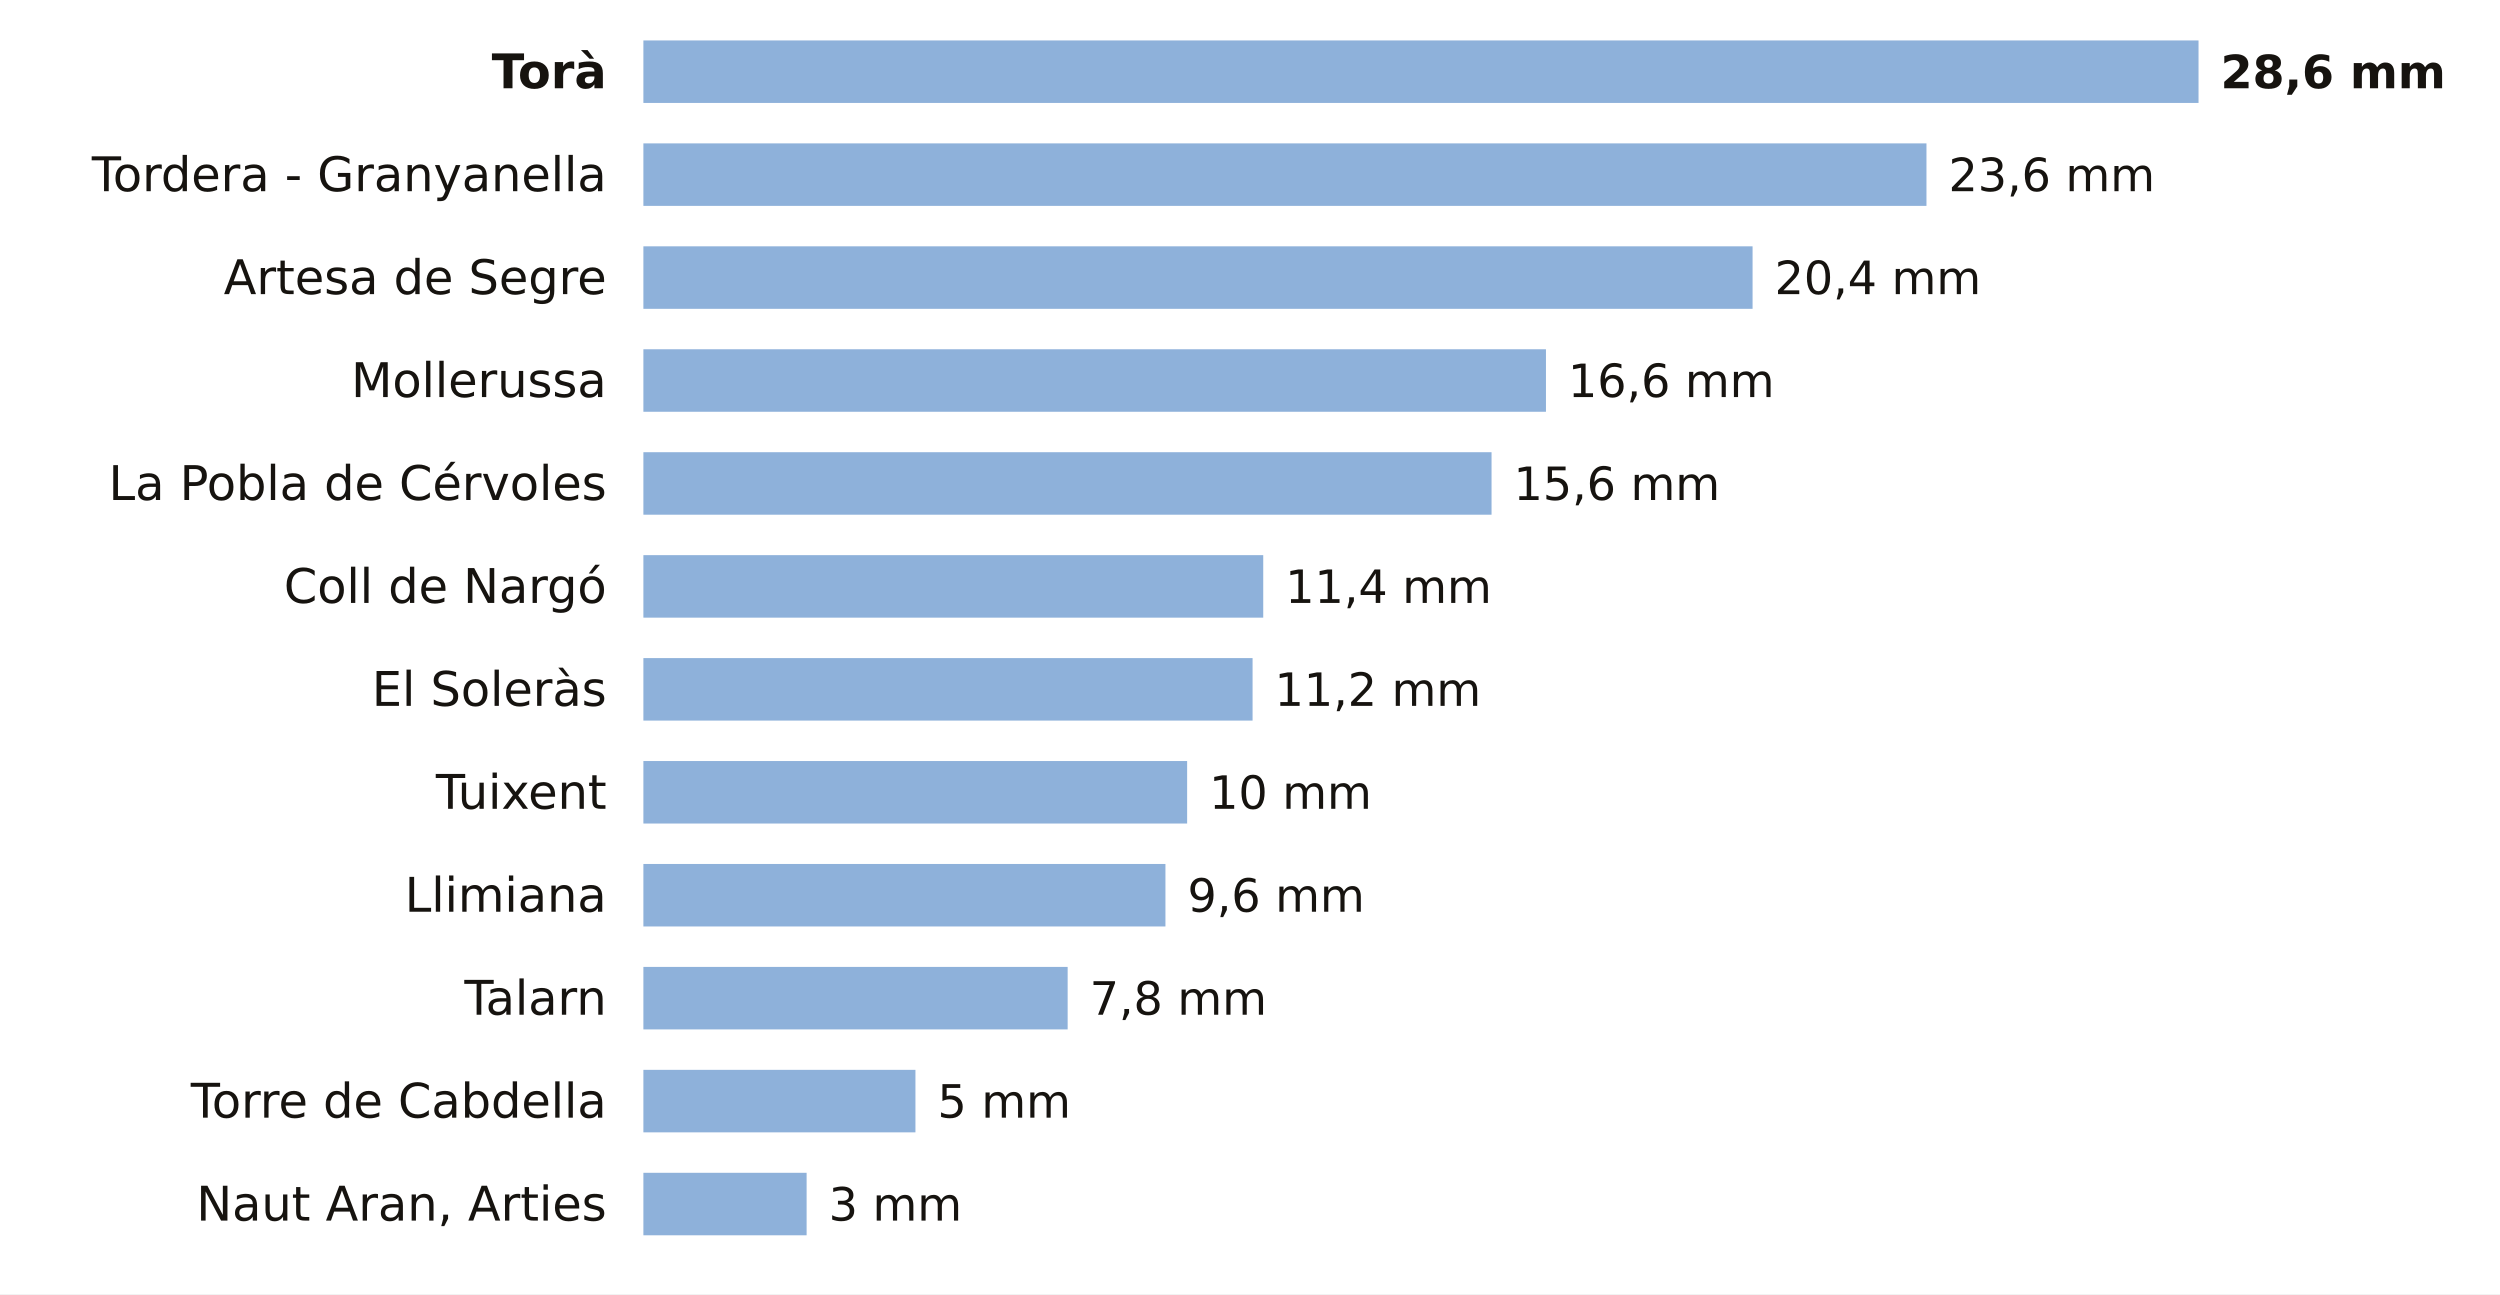
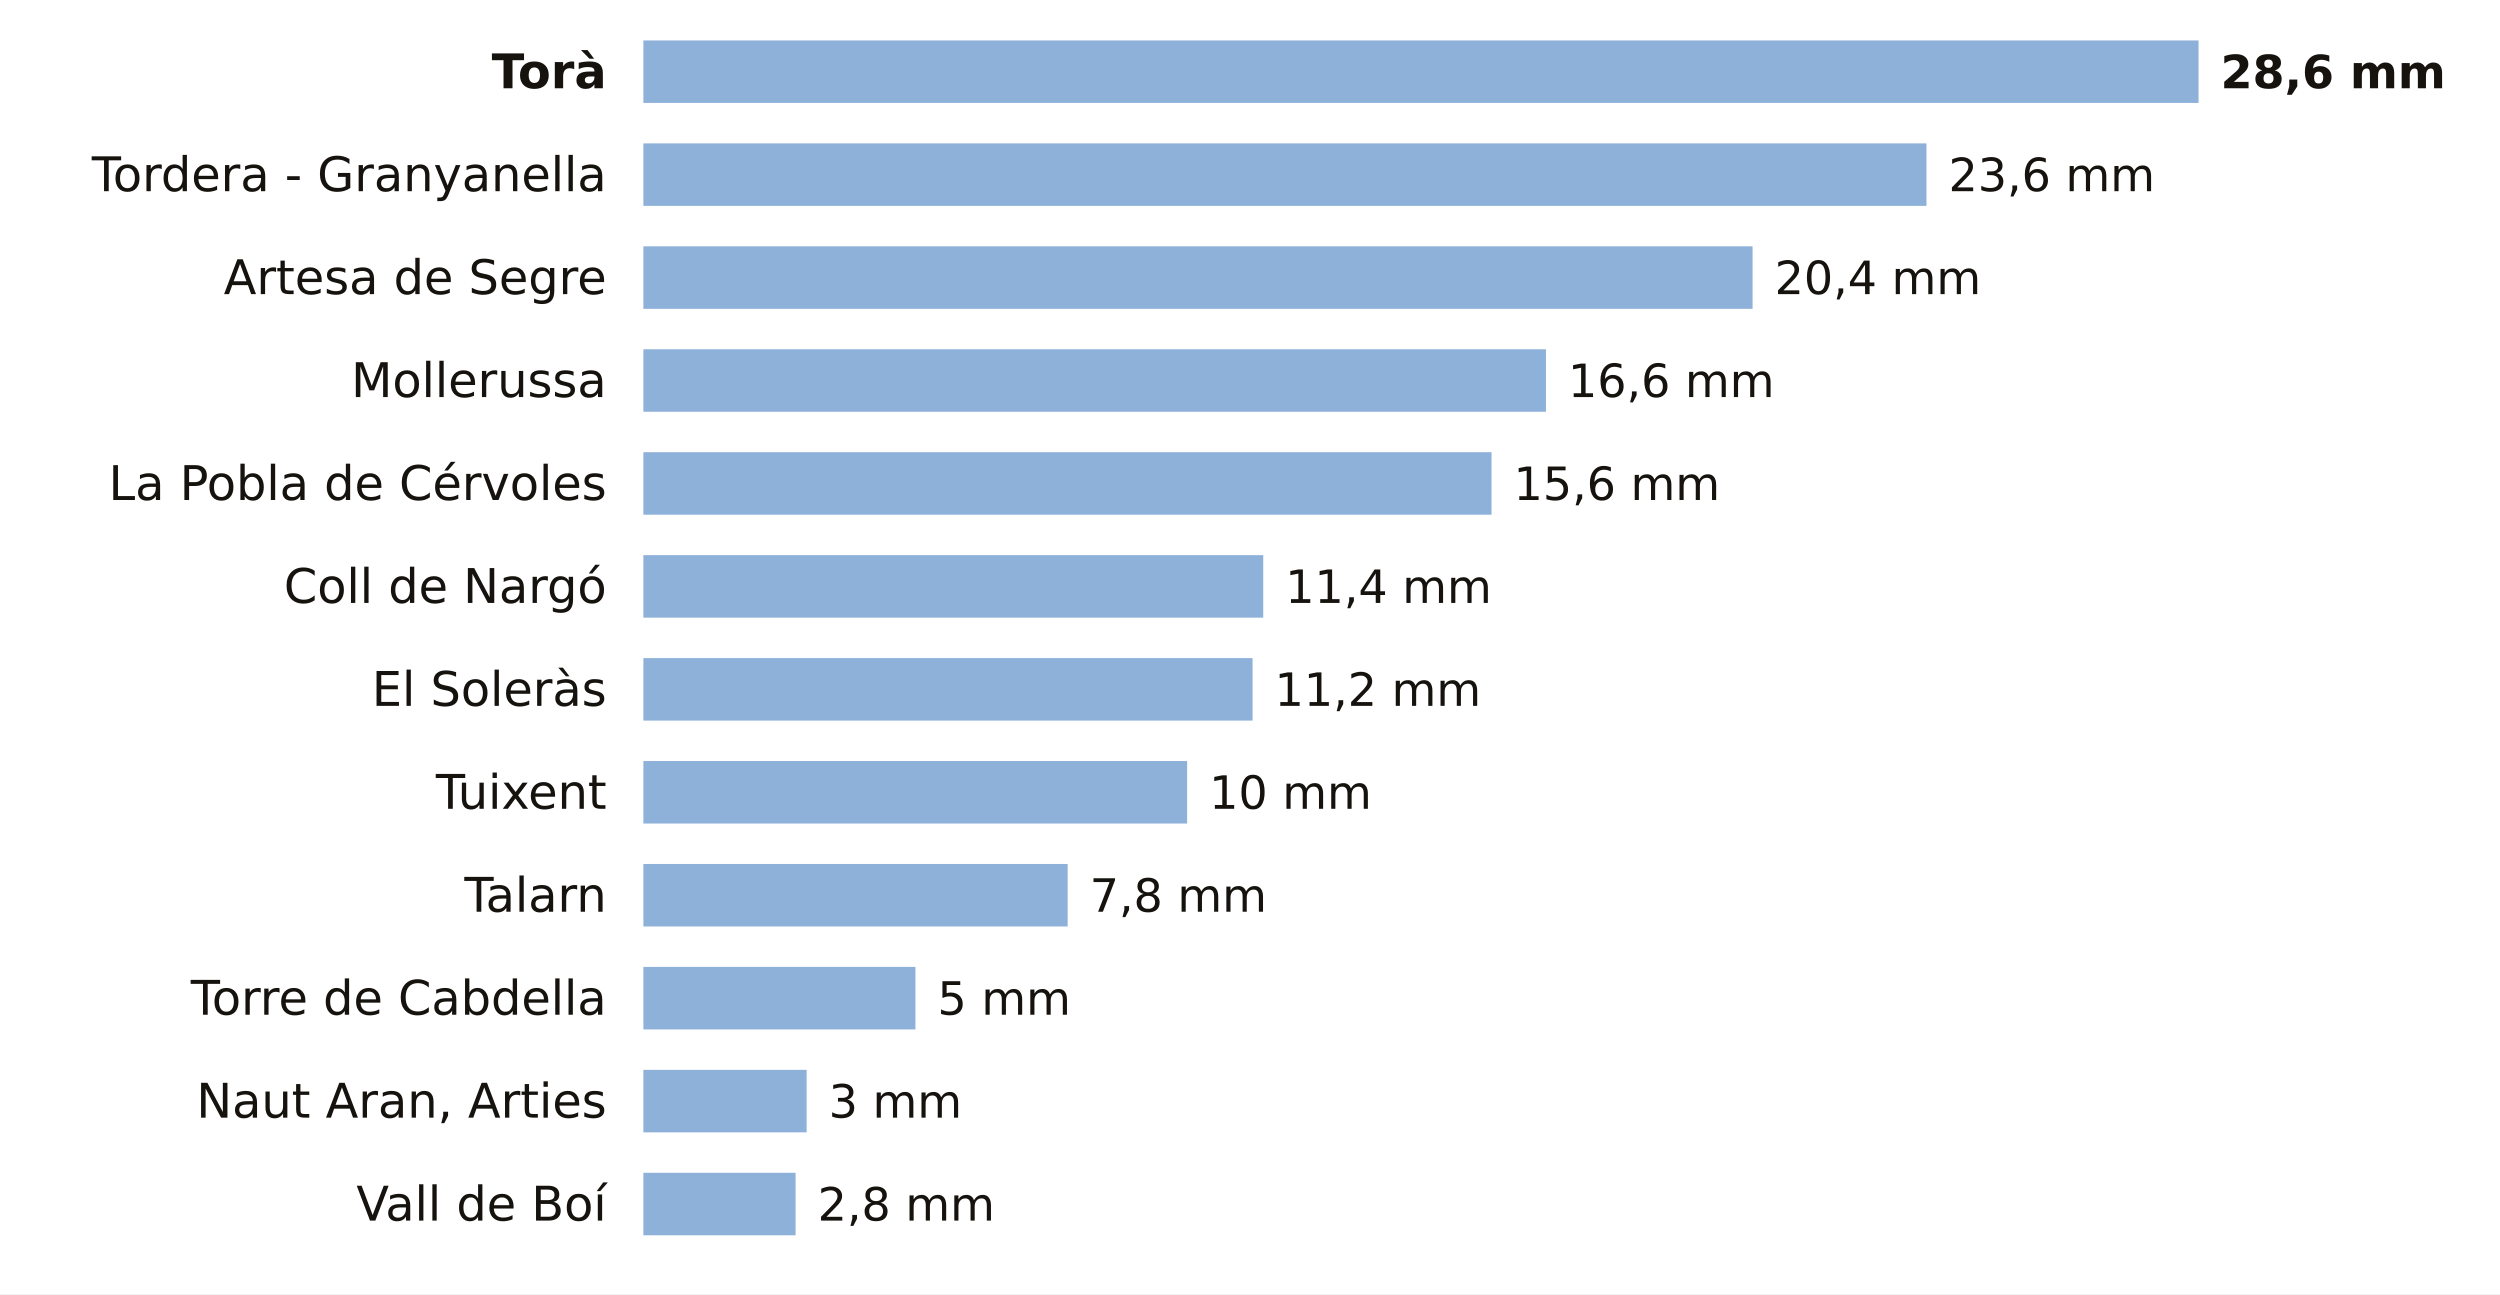
<svg xmlns="http://www.w3.org/2000/svg" viewBox="0 0 680 352" width="680" height="352" role="img" aria-label="La lluvia de los últimos 7 días en las estaciones de AEMET de Lleida">
  <rect width="680" height="352" fill="#FFFFFF" />
  <text x="165.0" y="24.0" font-size="13" fill="#16130F" text-anchor="end" font-weight="600" font-family="Public Sans, DejaVu Sans, Arial, sans-serif">Torà</text>
  <rect x="175" y="11" width="423.0" height="17" fill="#8EB1DA" />
  <text x="604.0" y="24.0" font-size="12.5" fill="#16130F" text-anchor="start" font-weight="700" font-family="Public Sans, DejaVu Sans, Arial, sans-serif">28,6 mm</text>
  <text x="165.0" y="52.0" font-size="13" fill="#16130F" text-anchor="end" font-weight="400" font-family="Public Sans, DejaVu Sans, Arial, sans-serif">Tordera - Granyanella</text>
  <rect x="175" y="39" width="349.0" height="17" fill="#8EB1DA" />
  <text x="530.0" y="52.0" font-size="12.5" fill="#16130F" text-anchor="start" font-weight="500" font-family="Public Sans, DejaVu Sans, Arial, sans-serif">23,6 mm</text>
  <text x="165.0" y="80.0" font-size="13" fill="#16130F" text-anchor="end" font-weight="400" font-family="Public Sans, DejaVu Sans, Arial, sans-serif">Artesa de Segre</text>
  <rect x="175" y="67" width="301.7" height="17" fill="#8EB1DA" />
  <text x="482.7" y="80.0" font-size="12.5" fill="#16130F" text-anchor="start" font-weight="500" font-family="Public Sans, DejaVu Sans, Arial, sans-serif">20,4 mm</text>
  <text x="165.0" y="108.0" font-size="13" fill="#16130F" text-anchor="end" font-weight="400" font-family="Public Sans, DejaVu Sans, Arial, sans-serif">Mollerussa</text>
  <rect x="175" y="95" width="245.5" height="17" fill="#8EB1DA" />
  <text x="426.5" y="108.0" font-size="12.5" fill="#16130F" text-anchor="start" font-weight="500" font-family="Public Sans, DejaVu Sans, Arial, sans-serif">16,6 mm</text>
  <text x="165.0" y="136.0" font-size="13" fill="#16130F" text-anchor="end" font-weight="400" font-family="Public Sans, DejaVu Sans, Arial, sans-serif">La Pobla de Cérvoles</text>
  <rect x="175" y="123" width="230.7" height="17" fill="#8EB1DA" />
  <text x="411.7" y="136.0" font-size="12.5" fill="#16130F" text-anchor="start" font-weight="500" font-family="Public Sans, DejaVu Sans, Arial, sans-serif">15,6 mm</text>
  <text x="165.0" y="164.0" font-size="13" fill="#16130F" text-anchor="end" font-weight="400" font-family="Public Sans, DejaVu Sans, Arial, sans-serif">Coll de Nargó</text>
  <rect x="175" y="151" width="168.6" height="17" fill="#8EB1DA" />
  <text x="349.6" y="164.0" font-size="12.5" fill="#16130F" text-anchor="start" font-weight="500" font-family="Public Sans, DejaVu Sans, Arial, sans-serif">11,4 mm</text>
  <text x="165.0" y="192.0" font-size="13" fill="#16130F" text-anchor="end" font-weight="400" font-family="Public Sans, DejaVu Sans, Arial, sans-serif">El Soleràs</text>
  <rect x="175" y="179" width="165.7" height="17" fill="#8EB1DA" />
  <text x="346.7" y="192.0" font-size="12.5" fill="#16130F" text-anchor="start" font-weight="500" font-family="Public Sans, DejaVu Sans, Arial, sans-serif">11,2 mm</text>
  <text x="165.0" y="220.0" font-size="13" fill="#16130F" text-anchor="end" font-weight="400" font-family="Public Sans, DejaVu Sans, Arial, sans-serif">Tuixent</text>
  <rect x="175" y="207" width="147.9" height="17" fill="#8EB1DA" />
  <text x="328.9" y="220.0" font-size="12.5" fill="#16130F" text-anchor="start" font-weight="500" font-family="Public Sans, DejaVu Sans, Arial, sans-serif">10 mm</text>
-   <text x="165.0" y="248.0" font-size="13" fill="#16130F" text-anchor="end" font-weight="400" font-family="Public Sans, DejaVu Sans, Arial, sans-serif">Llimiana</text>
-   <rect x="175" y="235" width="142.0" height="17" fill="#8EB1DA" />
-   <text x="323.0" y="248.0" font-size="12.5" fill="#16130F" text-anchor="start" font-weight="500" font-family="Public Sans, DejaVu Sans, Arial, sans-serif">9,6 mm</text>
-   <text x="165.0" y="276.0" font-size="13" fill="#16130F" text-anchor="end" font-weight="400" font-family="Public Sans, DejaVu Sans, Arial, sans-serif">Talarn</text>
-   <rect x="175" y="263" width="115.4" height="17" fill="#8EB1DA" />
-   <text x="296.4" y="276.0" font-size="12.5" fill="#16130F" text-anchor="start" font-weight="500" font-family="Public Sans, DejaVu Sans, Arial, sans-serif">7,8 mm</text>
-   <text x="165.0" y="304.0" font-size="13" fill="#16130F" text-anchor="end" font-weight="400" font-family="Public Sans, DejaVu Sans, Arial, sans-serif">Torre de Cabdella</text>
-   <rect x="175" y="291" width="74.0" height="17" fill="#8EB1DA" />
-   <text x="255.0" y="304.0" font-size="12.5" fill="#16130F" text-anchor="start" font-weight="500" font-family="Public Sans, DejaVu Sans, Arial, sans-serif">5 mm</text>
-   <text x="165.0" y="332.0" font-size="13" fill="#16130F" text-anchor="end" font-weight="400" font-family="Public Sans, DejaVu Sans, Arial, sans-serif">Naut Aran, Arties</text>
-   <rect x="175" y="319" width="44.4" height="17" fill="#8EB1DA" />
-   <text x="225.4" y="332.0" font-size="12.5" fill="#16130F" text-anchor="start" font-weight="500" font-family="Public Sans, DejaVu Sans, Arial, sans-serif">3 mm</text>
+   <text x="165.0" y="248.0" font-size="13" fill="#16130F" text-anchor="end" font-weight="400" font-family="Public Sans, DejaVu Sans, Arial, sans-serif">Talarn</text>
+   <rect x="175" y="235" width="115.4" height="17" fill="#8EB1DA" />
+   <text x="296.4" y="248.0" font-size="12.5" fill="#16130F" text-anchor="start" font-weight="500" font-family="Public Sans, DejaVu Sans, Arial, sans-serif">7,8 mm</text>
+   <text x="165.0" y="276.0" font-size="13" fill="#16130F" text-anchor="end" font-weight="400" font-family="Public Sans, DejaVu Sans, Arial, sans-serif">Torre de Cabdella</text>
+   <rect x="175" y="263" width="74.0" height="17" fill="#8EB1DA" />
+   <text x="255.0" y="276.0" font-size="12.5" fill="#16130F" text-anchor="start" font-weight="500" font-family="Public Sans, DejaVu Sans, Arial, sans-serif">5 mm</text>
+   <text x="165.0" y="304.0" font-size="13" fill="#16130F" text-anchor="end" font-weight="400" font-family="Public Sans, DejaVu Sans, Arial, sans-serif">Naut Aran, Arties</text>
+   <rect x="175" y="291" width="44.4" height="17" fill="#8EB1DA" />
+   <text x="225.4" y="304.0" font-size="12.5" fill="#16130F" text-anchor="start" font-weight="500" font-family="Public Sans, DejaVu Sans, Arial, sans-serif">3 mm</text>
+   <text x="165.0" y="332.0" font-size="13" fill="#16130F" text-anchor="end" font-weight="400" font-family="Public Sans, DejaVu Sans, Arial, sans-serif">Vall de Boí</text>
+   <rect x="175" y="319" width="41.4" height="17" fill="#8EB1DA" />
+   <text x="222.4" y="332.0" font-size="12.5" fill="#16130F" text-anchor="start" font-weight="500" font-family="Public Sans, DejaVu Sans, Arial, sans-serif">2,8 mm</text>
</svg>
